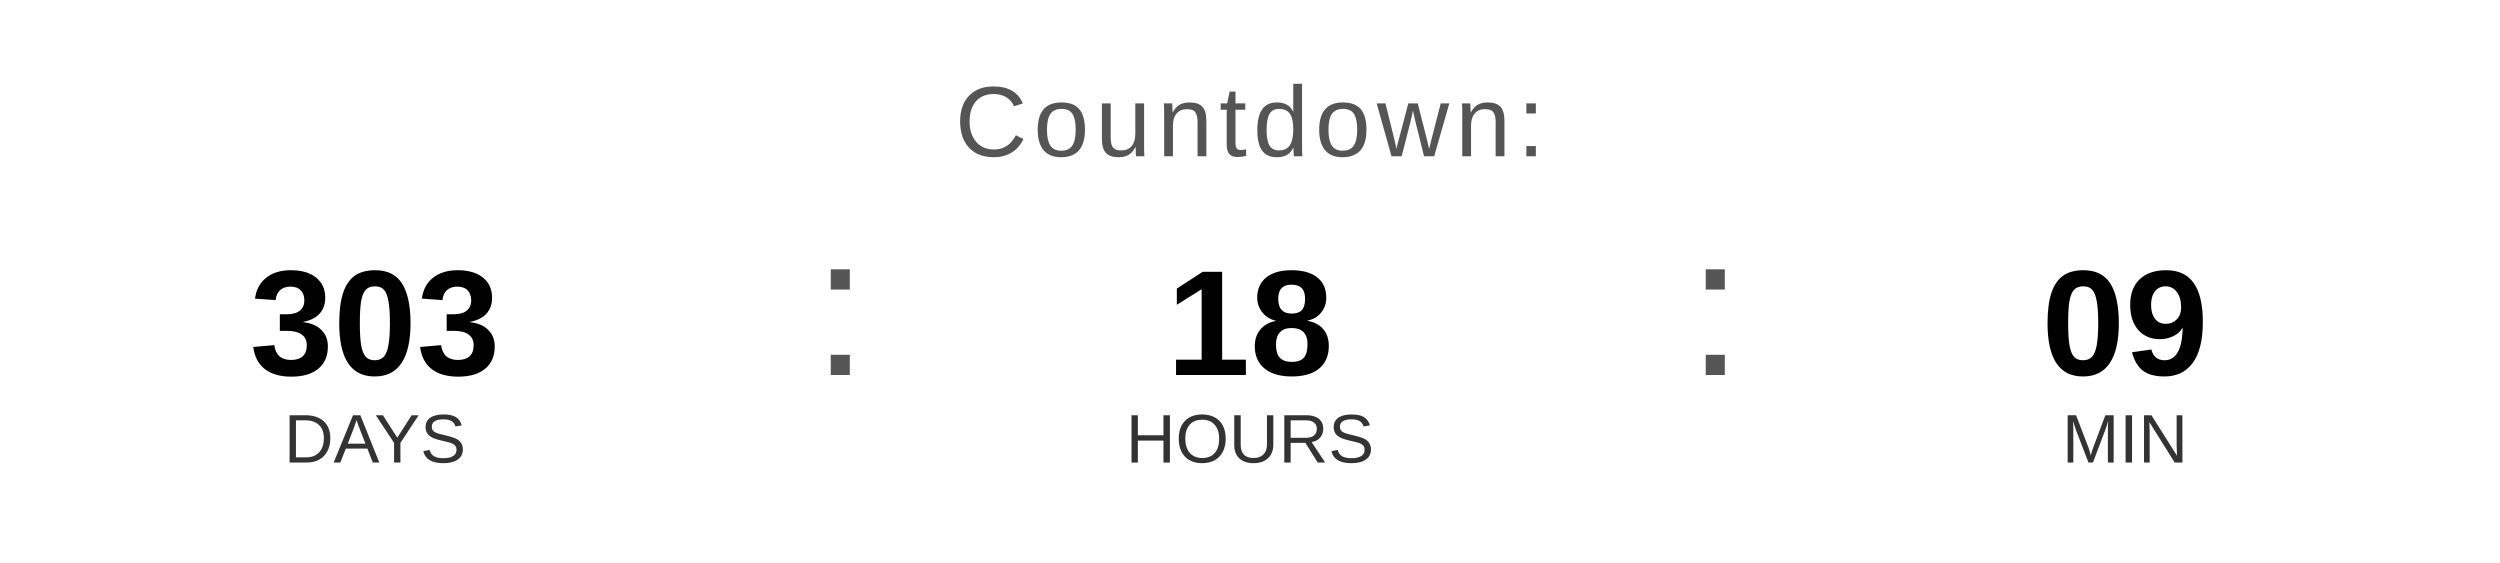
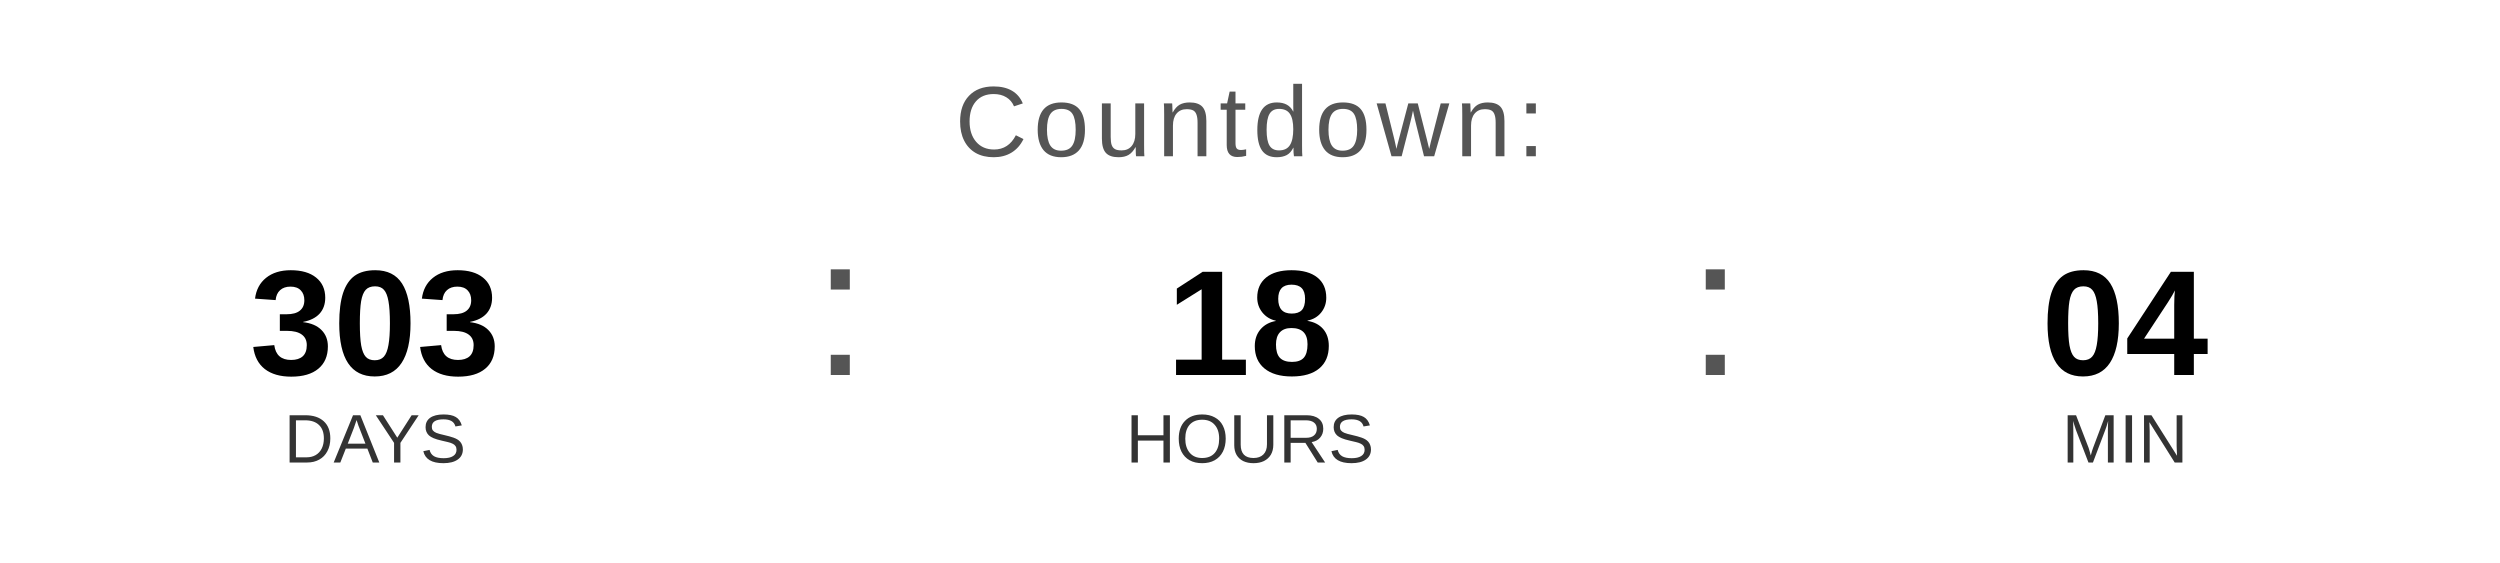
<svg xmlns="http://www.w3.org/2000/svg" width="400" height="90" viewBox="0 0 400 90">
  <text x="200" y="25" font-family="Arial, Helvetica, sans-serif" font-size="16" fill="#555555" text-anchor="middle" letter-spacing="1">
    Countdown:
  </text>
  <text x="60" y="60" font-family="Arial, Helvetica, sans-serif" font-size="24" font-weight="bold" fill="#000000" text-anchor="middle">303</text>
  <text x="60" y="74" font-family="Arial, Helvetica, sans-serif" font-size="11" fill="#333333" text-anchor="middle">DAYS</text>
  <text x="130" y="60" font-family="Arial, sans-serif" font-size="32" fill="#555555">:</text>
  <text x="200" y="60" font-family="Arial, Helvetica, sans-serif" font-size="24" font-weight="bold" fill="#000000" text-anchor="middle">18</text>
  <text x="200" y="74" font-family="Arial, Helvetica, sans-serif" font-size="11" fill="#333333" text-anchor="middle">HOURS</text>
  <text x="270" y="60" font-family="Arial, sans-serif" font-size="32" fill="#555555">:</text>
-   <text x="340" y="60" font-family="Arial, Helvetica, sans-serif" font-size="24" font-weight="bold" fill="#000000" text-anchor="middle">09</text>
+   <text x="340" y="60" font-family="Arial, Helvetica, sans-serif" font-size="24" font-weight="bold" fill="#000000" text-anchor="middle">04</text>
  <text x="340" y="74" font-family="Arial, Helvetica, sans-serif" font-size="11" fill="#333333" text-anchor="middle">MIN</text>
</svg>
